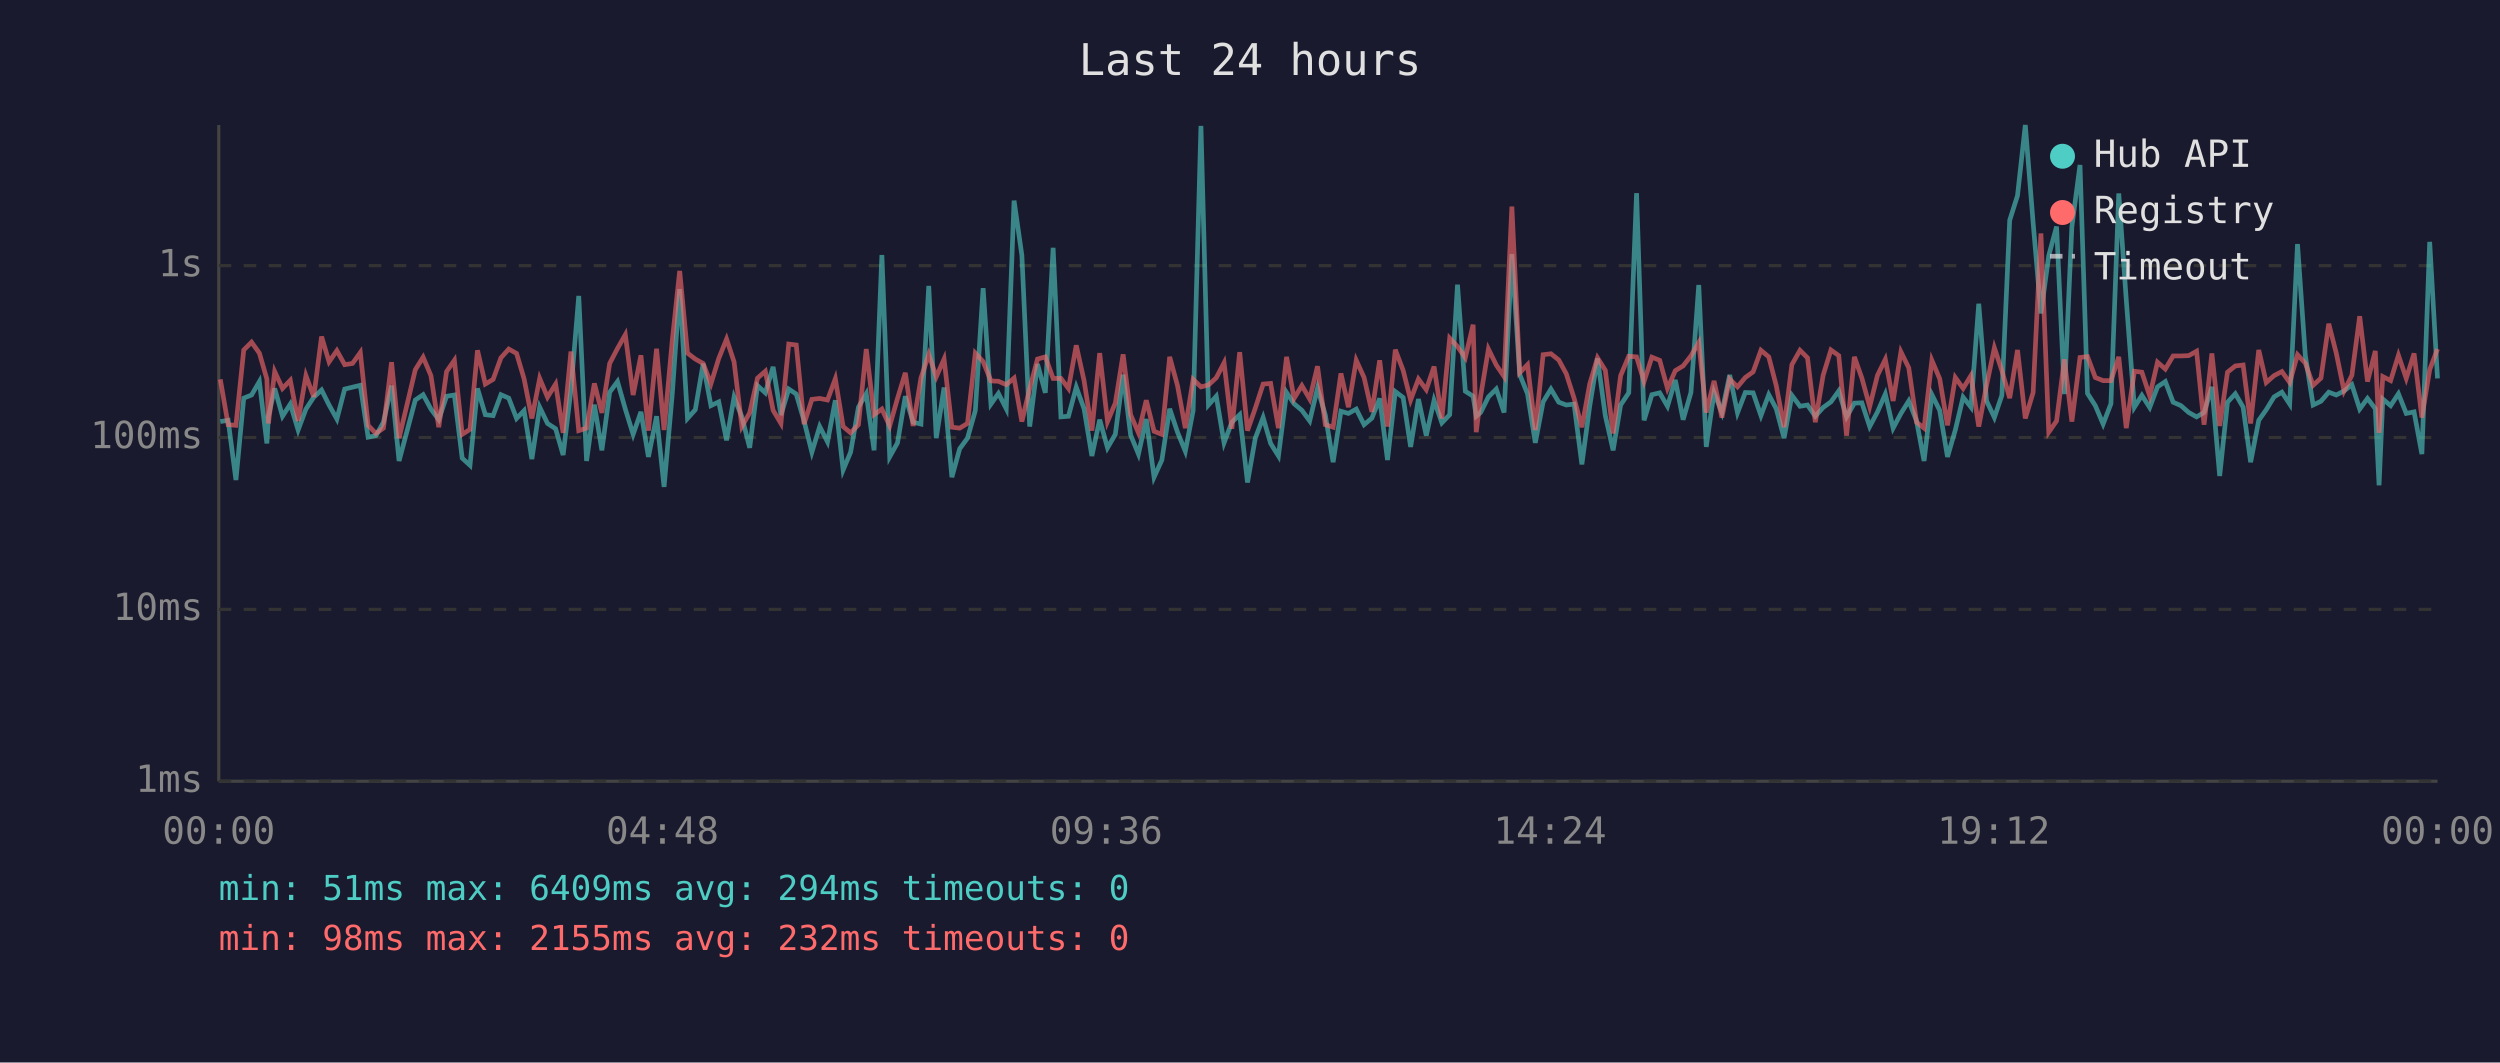
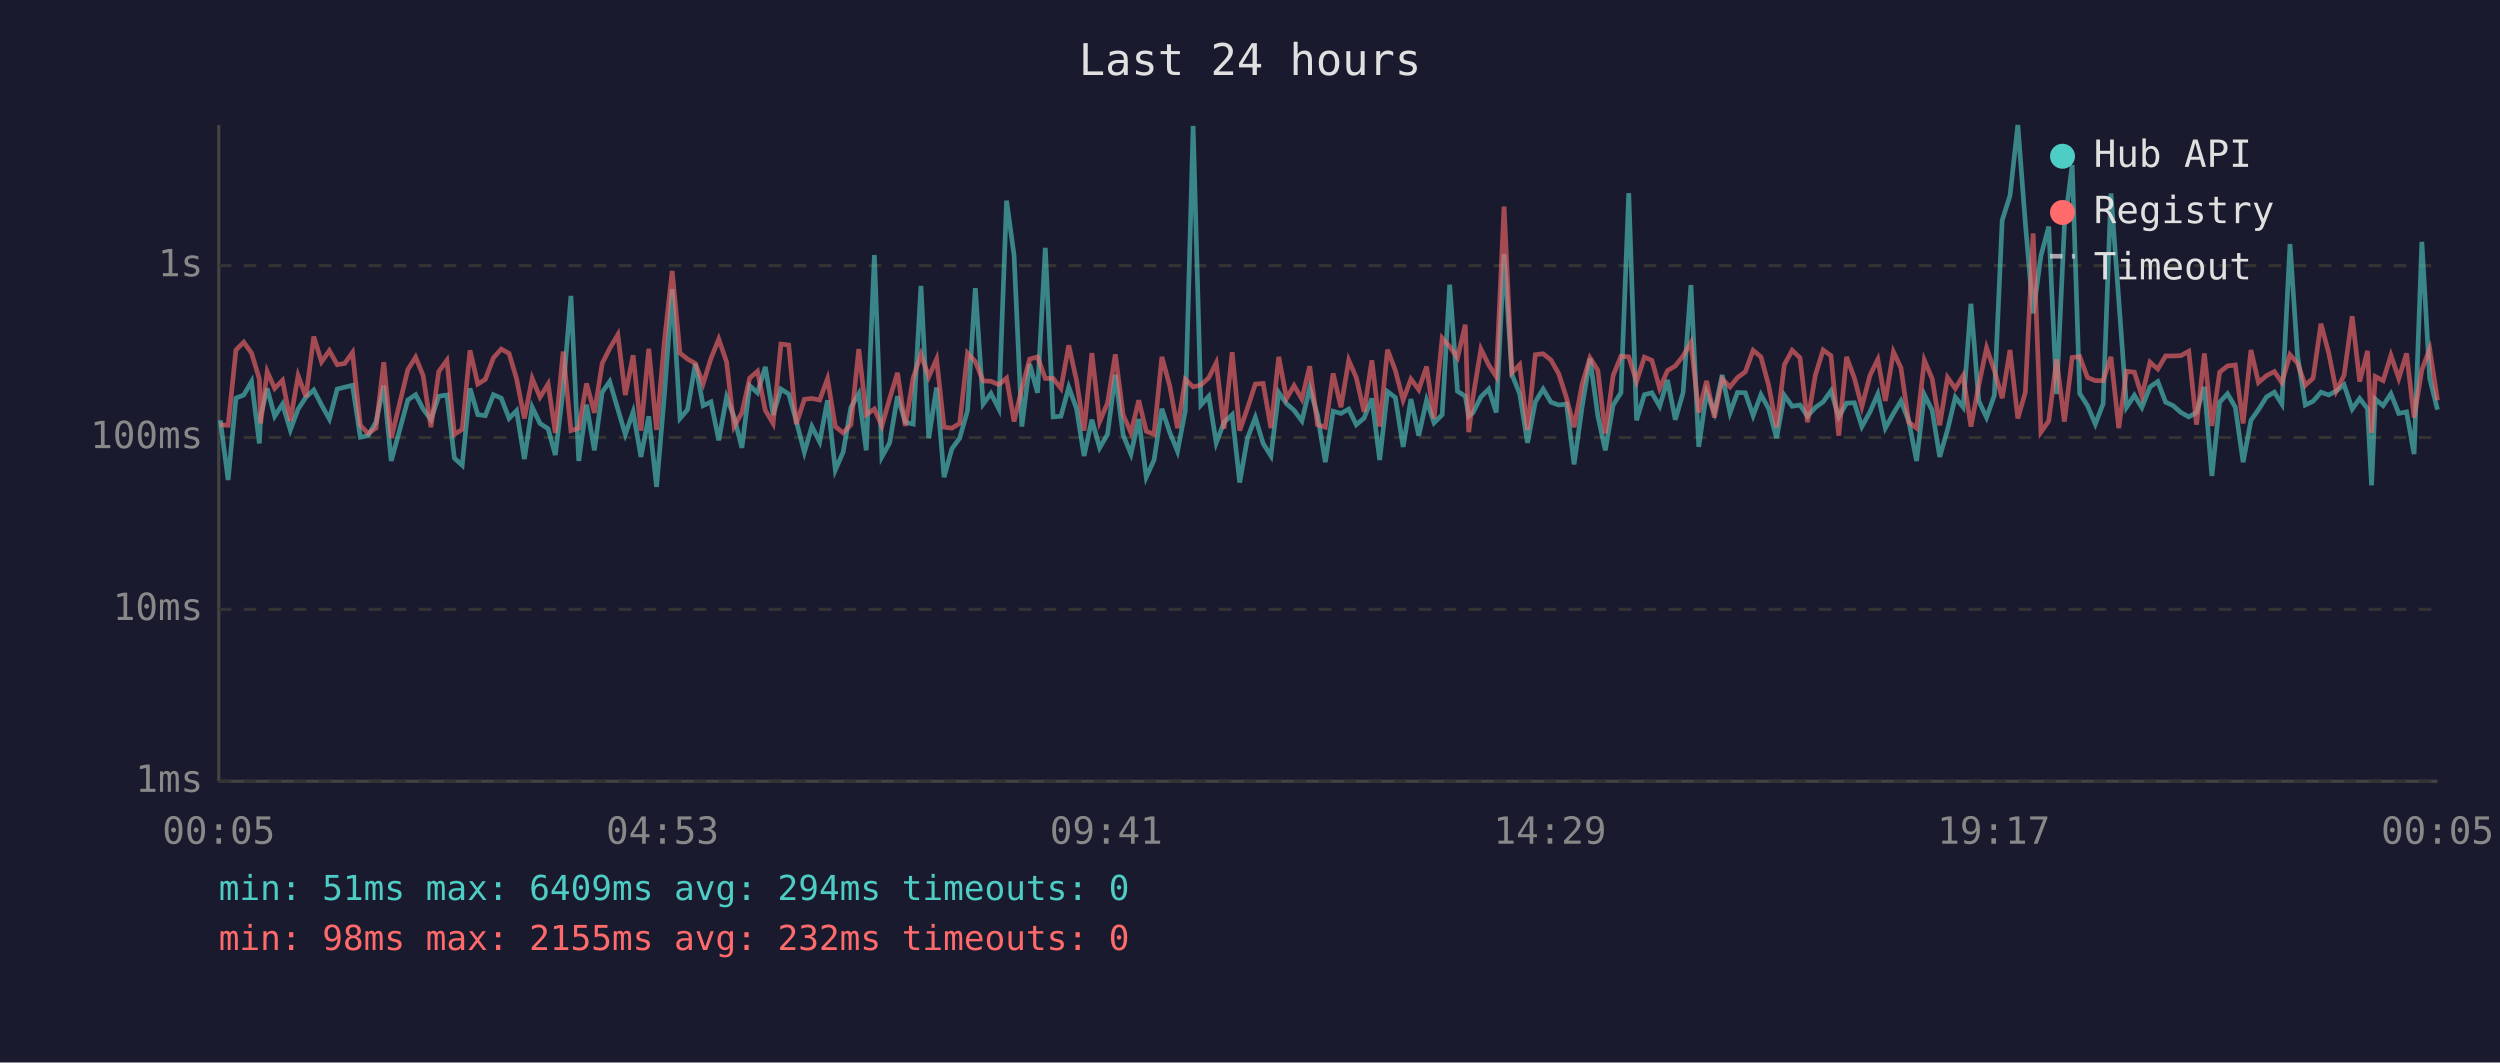
<svg xmlns="http://www.w3.org/2000/svg" viewBox="0 0 800 340" font-family="monospace" font-size="12">
  <rect width="800" height="340" fill="#1a1a2e" />
  <text x="400" y="24" fill="#e0e0e0" font-size="14" text-anchor="middle">Last 24 hours</text>
  <line x1="70" y1="40" x2="70" y2="250" stroke="#444" stroke-width="1" />
  <line x1="70" y1="250" x2="780" y2="250" stroke="#444" stroke-width="1" />
  <line x1="70" y1="250" x2="780" y2="250" stroke="#333" stroke-width="1" stroke-dasharray="4" />
  <text x="65" y="250" fill="#888" text-anchor="end" dominant-baseline="middle">1ms</text>
  <line x1="70" y1="195" x2="780" y2="195" stroke="#333" stroke-width="1" stroke-dasharray="4" />
  <text x="65" y="195" fill="#888" text-anchor="end" dominant-baseline="middle">10ms</text>
  <line x1="70" y1="140" x2="780" y2="140" stroke="#333" stroke-width="1" stroke-dasharray="4" />
  <text x="65" y="140" fill="#888" text-anchor="end" dominant-baseline="middle">100ms</text>
  <line x1="70" y1="85" x2="780" y2="85" stroke="#333" stroke-width="1" stroke-dasharray="4" />
  <text x="65" y="85" fill="#888" text-anchor="end" dominant-baseline="middle">1s</text>
-   <text x="70" y="270" fill="#888" text-anchor="middle">00:00</text>
-   <text x="212" y="270" fill="#888" text-anchor="middle">04:48</text>
-   <text x="354" y="270" fill="#888" text-anchor="middle">09:36</text>
-   <text x="496" y="270" fill="#888" text-anchor="middle">14:24</text>
-   <text x="638" y="270" fill="#888" text-anchor="middle">19:12</text>
-   <text x="780" y="270" fill="#888" text-anchor="middle">00:00</text>
-   <polyline points="70.5,134.9 73.0,134.5 75.5,153.6 78.0,127.4 80.5,126.4 83.0,122.1 85.4,141.9 85.9,133.2 87.9,124.3 90.4,133.2 92.9,129.3 95.4,137.6 97.9,130.9 100.4,127.1 102.9,124.8 105.3,129.6 107.8,134.1 110.3,124.5 112.8,123.9 115.3,123.3 117.8,139.9 120.3,139.4 122.7,135.1 125.3,123.4 127.7,147.5 132.9,128.0 135.4,126.3 137.9,130.9 140.4,134.3 142.9,126.8 145.4,126.4 147.9,146.6 150.4,148.9 152.8,124.3 155.3,132.7 157.8,133.0 160.3,126.3 162.8,127.4 165.3,133.9 167.7,131.4 170.2,146.9 172.7,130.3 175.2,135.5 177.8,137.2 180.2,145.6 182.7,124.7 185.2,94.7 187.7,147.5 190.2,129.5 192.6,144.1 195.1,125.5 197.6,122.1 200.1,130.9 202.6,139.0 205.1,131.8 207.5,146.2 210.1,133.2 212.5,155.8 215.1,126.4 217.5,92.5 220.0,133.9 222.5,131.1 225.0,116.4 227.5,129.8 230.0,128.6 232.5,140.9 234.9,127.1 237.4,133.4 239.9,143.3 242.4,123.4 244.9,125.7 247.4,117.4 249.9,132.8 252.4,124.5 254.8,126.1 257.3,134.7 259.8,144.7 262.3,136.5 264.8,141.4 267.3,128.1 269.8,150.4 272.2,144.7 274.7,130.3 277.2,126.0 279.7,144.1 282.2,81.6 284.7,146.2 287.2,141.7 289.7,126.8 292.2,135.1 294.7,135.7 297.2,91.5 299.6,140.2 302.1,124.0 304.6,152.7 307.1,143.6 309.6,140.2 312.1,131.4 314.6,92.2 317.1,129.3 319.5,125.9 322.0,130.8 324.5,64.2 327.0,81.7 329.5,136.5 332.0,116.5 334.5,125.7 337.0,79.3 339.5,133.4 341.9,133.2 344.4,123.9 346.9,130.8 349.4,145.9 351.9,134.3 354.4,143.3 356.9,139.0 359.4,119.9 361.8,139.2 364.3,145.3 366.8,134.1 369.3,152.7 371.8,147.2 374.3,130.8 376.8,138.3 379.3,144.4 381.8,131.4 384.3,40.3 386.7,129.6 389.2,126.8 391.7,141.7 394.2,135.1 396.7,132.7 399.2,154.4 401.7,140.2 404.2,133.6 406.6,141.9 409.1,145.9 411.7,125.6 414.1,129.2 416.6,131.3 419.1,134.7 421.6,124.2 424.1,132.8 426.6,147.9 429.1,131.6 431.5,132.3 434.0,130.9 436.5,135.9 439.0,133.8 441.5,127.5 444.0,147.2 446.5,125.3 449.0,127.2 451.4,143.0 453.9,127.7 456.4,139.4 458.9,128.1 461.4,135.3 463.9,132.7 466.4,91.1 468.9,125.2 471.4,126.8 472.4,133.2 473.8,132.0 476.3,127.0 478.8,124.5 481.3,132.0 483.8,81.3 486.3,119.8 488.8,126.0 491.3,141.7 493.8,128.6 496.3,124.5 498.8,128.7 501.2,129.6 503.7,129.3 506.2,148.6 508.7,130.0 511.2,114.7 513.7,133.0 516.2,144.1 518.6,129.6 521.2,125.7 523.7,61.8 526.1,134.5 528.6,126.3 531.1,125.7 533.6,130.0 536.1,121.6 538.6,134.3 541.1,125.6 543.6,91.2 546.0,143.0 548.5,125.6 551.0,132.0 553.5,120.0 556.0,132.1 558.5,125.6 561.0,125.7 563.5,133.0 566.0,126.3 568.4,130.8 570.9,140.2 573.4,126.5 576.0,130.0 578.4,129.6 580.9,133.2 583.4,130.4 585.9,128.6 588.4,125.1 590.9,133.4 593.4,129.0 595.8,128.9 598.3,136.5 600.8,131.8 603.3,126.1 605.8,137.0 608.3,132.3 610.8,128.3 613.3,134.7 615.7,147.5 618.2,126.3 620.7,131.3 623.2,146.2 625.7,137.6 628.2,127.1 630.7,130.3 633.2,97.2 635.7,128.3 638.2,133.6 640.6,126.5 643.1,70.5 645.6,62.6 648.1,40.0 650.6,71.3 653.1,100.3 655.6,81.8 658.1,72.5 660.6,126.1 663.0,72.5 665.6,52.8 668.0,125.9 670.5,129.8 673.0,135.7 675.5,129.2 678.0,61.9 680.4,95.9 683.0,130.3 685.4,126.5 687.9,130.4 690.4,123.8 692.9,122.1 695.4,128.7 697.9,129.8 700.4,132.0 702.9,133.4 705.3,132.0 707.8,123.8 710.3,152.3 712.8,128.7 715.3,126.0 717.8,130.3 720.2,147.9 722.8,134.5 725.2,131.1 727.7,127.0 730.2,125.5 732.7,129.3 735.2,78.1 737.7,113.8 740.2,129.6 742.7,128.4 745.2,125.5 747.6,126.4 750.1,125.1 752.6,123.1 755.1,130.9 757.6,127.5 760.1,130.8 761.3,155.3 762.5,127.7 765.0,129.8 767.5,126.0 770.0,132.3 772.5,131.8 775.0,145.3 777.5,77.4 780.0,121.1" fill="none" stroke="#4ecdc4" stroke-width="1.5" opacity="0.6" />
-   <polyline points="70.5,121.4 73.0,135.9 75.5,136.1 78.0,112.0 80.5,109.5 83.0,113.0 85.4,121.3 85.9,135.5 87.9,118.9 90.4,124.3 92.9,121.7 95.4,134.7 97.9,120.2 100.4,127.0 102.9,107.7 105.3,115.8 107.8,112.2 110.3,116.7 112.8,116.3 115.3,112.8 117.8,136.1 120.3,138.7 122.7,137.0 125.3,115.9 127.7,140.2 132.9,118.3 135.4,114.3 137.9,120.2 140.4,136.7 142.9,118.9 145.4,115.3 147.9,139.0 150.4,137.4 152.8,112.1 155.3,122.9 157.8,121.4 160.3,114.5 162.8,111.7 165.3,113.1 167.7,121.2 170.2,133.9 172.7,121.1 175.2,127.1 177.8,122.9 180.2,138.5 182.7,112.5 185.2,137.8 187.7,137.0 190.2,122.7 192.6,132.1 195.1,116.3 197.6,111.5 200.1,107.1 202.6,126.4 205.1,113.7 207.5,137.8 210.1,111.6 212.5,137.6 215.1,109.2 217.5,86.7 220.0,113.0 222.5,114.9 225.0,116.3 227.5,122.8 230.0,114.7 232.5,108.5 234.9,115.8 237.4,136.5 239.9,132.1 242.4,121.0 244.9,118.8 247.4,131.3 249.9,135.5 252.4,110.1 254.8,110.4 257.3,135.7 259.8,127.8 262.3,127.5 264.8,128.0 267.3,121.2 269.8,136.5 272.2,138.5 274.7,135.9 277.2,111.7 279.7,132.7 282.2,130.9 284.7,136.3 287.2,127.5 289.7,119.3 292.2,136.3 294.7,121.0 297.2,113.4 299.6,120.6 302.1,114.9 304.6,136.7 307.1,137.0 309.6,135.5 312.1,113.0 314.6,115.7 317.1,121.9 319.5,122.0 322.0,123.1 324.5,121.0 327.0,134.9 329.5,124.3 332.0,114.9 334.5,114.2 337.0,121.1 339.5,121.1 341.9,124.3 344.4,110.5 346.9,121.8 349.4,137.8 351.9,113.0 354.4,134.9 356.9,129.0 359.4,113.4 361.8,132.7 364.3,138.5 366.8,128.1 369.3,138.0 371.8,139.0 374.3,114.2 376.8,123.4 379.3,137.0 381.8,121.4 384.3,123.8 386.7,123.2 389.2,120.9 391.7,116.1 394.2,137.2 396.7,112.7 399.2,137.8 401.7,130.6 404.2,122.9 406.6,122.7 409.1,137.0 411.7,114.2 414.1,127.5 416.6,123.4 419.1,127.7 421.6,117.2 424.1,135.9 426.6,136.7 429.1,119.5 431.5,130.3 434.0,115.3 436.5,120.8 439.0,131.8 441.5,115.3 444.0,136.5 446.5,111.9 449.0,118.5 451.4,128.0 453.9,121.3 456.4,124.7 458.9,117.3 461.4,133.9 463.9,108.2 466.4,110.9 468.9,114.5 471.4,103.9 472.4,138.3 473.8,126.8 476.3,111.7 478.8,116.8 481.3,120.5 483.8,66.1 486.3,119.3 488.8,116.7 491.3,137.6 493.8,113.5 496.3,113.2 498.8,115.2 501.2,119.6 503.7,127.4 506.2,136.7 508.7,122.9 511.2,114.5 513.7,118.5 516.2,138.7 518.6,120.2 521.2,114.0 523.7,114.2 526.1,122.1 528.6,114.3 531.1,115.3 533.6,124.3 536.1,118.6 538.6,117.1 541.1,113.9 543.6,109.6 546.0,132.0 548.5,121.9 551.0,133.6 553.5,121.3 556.0,123.8 558.5,120.8 561.0,119.0 563.5,112.1 566.0,114.2 568.4,123.4 570.9,136.7 573.4,116.7 576.0,112.1 578.4,114.5 580.9,135.1 583.4,120.1 585.9,112.0 588.4,113.8 590.9,139.4 593.4,114.2 595.8,121.0 598.3,130.1 600.8,120.1 603.3,115.0 605.8,128.3 608.3,112.6 610.8,117.7 613.3,135.1 615.7,137.0 618.2,115.3 620.7,121.2 623.2,136.1 625.7,120.8 628.2,124.3 630.7,120.2 633.2,136.5 635.7,123.3 638.2,111.3 640.6,118.6 643.1,127.4 645.6,112.0 648.1,133.9 650.6,125.6 653.1,74.7 655.6,138.3 658.1,134.7 660.6,115.0 663.0,134.9 665.6,114.4 668.0,114.1 670.5,120.8 673.0,121.8 675.5,121.8 678.0,114.2 680.4,137.0 683.0,118.8 685.4,119.1 687.9,126.7 690.4,115.9 692.9,118.1 695.4,113.9 697.9,113.9 700.4,113.8 702.9,112.4 705.3,135.9 707.8,113.1 710.3,136.3 712.8,119.1 715.3,117.1 717.8,116.8 720.2,135.5 722.8,112.0 725.2,122.4 727.7,120.2 730.2,118.9 732.7,122.4 735.2,113.5 737.7,116.2 740.2,123.3 742.7,121.0 745.2,103.6 747.6,113.0 750.1,125.1 752.6,120.1 755.1,101.2 757.6,122.1 760.1,112.3 761.3,138.5 762.5,120.5 765.0,121.8 767.5,113.7 770.0,121.1 772.5,113.1 775.0,133.6 777.5,118.3 780.0,111.7" fill="none" stroke="#ff6b6b" stroke-width="1.5" opacity="0.6" />
+   <text x="70" y="270" fill="#888" text-anchor="middle">00:05</text>
+   <text x="212" y="270" fill="#888" text-anchor="middle">04:53</text>
+   <text x="354" y="270" fill="#888" text-anchor="middle">09:41</text>
+   <text x="496" y="270" fill="#888" text-anchor="middle">14:29</text>
+   <text x="638" y="270" fill="#888" text-anchor="middle">19:17</text>
+   <text x="780" y="270" fill="#888" text-anchor="middle">00:05</text>
+   <polyline points="70.5,134.5 73.0,153.6 75.5,127.4 78.0,126.4 80.5,122.1 83.0,141.9 83.4,133.2 85.5,124.3 87.9,133.2 90.4,129.3 92.9,137.6 95.4,130.9 97.9,127.1 100.4,124.8 102.9,129.6 105.4,134.1 107.9,124.5 110.3,123.9 112.8,123.3 115.3,139.9 117.8,139.4 120.3,135.1 122.8,123.4 125.2,147.5 130.5,128.0 133.0,126.3 135.4,130.9 137.9,134.3 140.4,126.8 143.0,126.4 145.4,146.6 147.9,148.9 150.4,124.3 152.9,132.7 155.3,133.0 157.9,126.3 160.4,127.4 162.9,133.9 165.3,131.4 167.8,146.9 170.3,130.3 172.8,135.5 175.4,137.2 177.7,145.6 180.2,124.7 182.7,94.7 185.2,147.5 187.7,129.5 190.2,144.1 192.7,125.5 195.1,122.1 197.7,130.9 200.1,139.0 202.6,131.8 205.1,146.2 207.6,133.2 210.1,155.8 212.6,126.4 215.1,92.5 217.6,133.9 220.0,131.1 222.5,116.4 225.0,129.8 227.5,128.6 230.0,140.9 232.5,127.1 234.9,133.4 237.4,143.3 239.9,123.4 242.4,125.7 244.9,117.4 247.4,132.8 249.9,124.5 252.4,126.1 254.8,134.7 257.4,144.7 259.8,136.5 262.3,141.4 264.8,128.1 267.3,150.4 269.8,144.7 272.3,130.3 274.8,126.0 277.2,144.1 279.8,81.6 282.2,146.2 284.7,141.7 287.2,126.8 289.7,135.1 292.2,135.7 294.7,91.5 297.2,140.2 299.7,124.0 302.1,152.7 304.6,143.6 307.1,140.2 309.6,131.4 312.1,92.2 314.6,129.3 317.1,125.9 319.6,130.8 322.1,64.2 324.5,81.7 327.0,136.5 329.5,116.5 332.0,125.7 334.5,79.3 337.0,133.4 339.5,133.2 342.0,123.9 344.5,130.8 346.9,145.9 349.4,134.3 351.9,143.3 354.4,139.0 356.9,119.9 359.4,139.2 361.9,145.3 364.4,134.1 366.8,152.7 369.3,147.2 371.8,130.8 374.3,138.3 376.8,144.4 379.3,131.4 381.8,40.3 384.3,129.6 386.8,126.8 389.2,141.7 391.7,135.1 394.3,132.7 396.7,154.4 399.2,140.2 401.7,133.6 404.2,141.9 406.7,145.9 409.2,125.6 411.7,129.2 414.1,131.3 416.6,134.7 419.1,124.2 421.6,132.8 424.1,147.9 426.6,131.6 429.1,132.3 431.6,130.9 434.0,135.9 436.5,133.8 439.0,127.5 441.5,147.2 444.0,125.3 446.5,127.2 449.0,143.0 451.5,127.7 454.0,139.4 456.5,128.1 458.9,135.3 461.5,132.7 463.9,91.1 466.4,125.2 468.9,126.8 470.0,133.2 471.4,132.0 473.9,127.0 476.4,124.5 478.8,132.0 481.3,81.3 483.8,119.8 486.3,126.0 488.8,141.7 491.3,128.6 493.8,124.5 496.3,128.7 498.8,129.6 501.3,129.3 503.7,148.6 506.3,130.0 508.8,114.7 511.3,133.0 513.7,144.1 516.2,129.6 518.7,125.7 521.2,61.8 523.7,134.5 526.2,126.3 528.6,125.7 531.1,130.0 533.6,121.6 536.1,134.3 538.6,125.6 541.1,91.2 543.6,143.0 546.1,125.6 548.6,132.0 551.1,120.0 553.6,132.1 556.0,125.6 558.5,125.7 561.0,133.0 563.5,126.3 566.0,130.8 568.5,140.2 571.0,126.5 573.5,130.0 576.0,129.6 578.4,133.2 580.9,130.4 583.4,128.6 585.9,125.1 588.4,133.4 590.9,129.0 593.4,128.9 595.8,136.5 598.4,131.8 600.9,126.1 603.3,137.0 605.9,132.3 608.3,128.3 610.8,134.7 613.3,147.5 615.8,126.3 618.3,131.3 620.7,146.2 623.2,137.6 625.7,127.1 628.2,130.3 630.7,97.2 633.2,128.3 635.7,133.6 638.2,126.5 640.7,70.5 643.2,62.6 645.7,40.0 648.1,71.3 650.6,100.3 653.1,81.8 655.6,72.5 658.1,126.1 660.6,72.5 663.1,52.8 665.5,125.9 668.0,129.8 670.5,135.7 673.0,129.2 675.5,61.9 678.0,95.9 680.5,130.3 683.0,126.5 685.4,130.4 688.0,123.8 690.5,122.1 693.0,128.7 695.4,129.8 697.9,132.0 700.4,133.4 702.9,132.0 705.4,123.8 707.8,152.3 710.3,128.7 712.8,126.0 715.3,130.3 717.8,147.9 720.3,134.5 722.7,131.1 725.3,127.0 727.8,125.5 730.2,129.3 732.8,78.1 735.2,113.8 737.7,129.6 740.2,128.4 742.7,125.5 745.2,126.4 747.6,125.1 750.1,123.1 752.7,130.9 755.1,127.5 757.6,130.8 758.9,155.3 760.1,127.7 762.6,129.8 765.1,126.0 767.6,132.3 770.1,131.8 772.5,145.3 775.0,77.4 777.5,121.1 780.0,131.1" fill="none" stroke="#4ecdc4" stroke-width="1.5" opacity="0.6" />
+   <polyline points="70.5,135.9 73.0,136.1 75.5,112.0 78.0,109.5 80.5,113.0 83.0,121.3 83.4,135.5 85.5,118.9 87.9,124.3 90.4,121.7 92.9,134.7 95.4,120.2 97.9,127.0 100.4,107.7 102.9,115.8 105.4,112.2 107.9,116.7 110.3,116.3 112.8,112.8 115.3,136.1 117.8,138.7 120.3,137.0 122.8,115.9 125.2,140.2 130.5,118.3 133.0,114.3 135.4,120.2 137.9,136.7 140.4,118.9 143.0,115.3 145.4,139.0 147.9,137.4 150.4,112.1 152.9,122.9 155.3,121.4 157.9,114.5 160.4,111.7 162.9,113.1 165.3,121.2 167.8,133.9 170.3,121.1 172.8,127.1 175.4,122.9 177.7,138.5 180.2,112.5 182.7,137.8 185.2,137.0 187.7,122.7 190.2,132.1 192.7,116.3 195.1,111.5 197.7,107.1 200.1,126.4 202.6,113.7 205.1,137.8 207.6,111.6 210.1,137.6 212.6,109.2 215.1,86.7 217.6,113.0 220.0,114.9 222.5,116.3 225.0,122.8 227.5,114.7 230.0,108.5 232.5,115.8 234.9,136.5 237.4,132.1 239.9,121.0 242.4,118.8 244.9,131.3 247.4,135.5 249.9,110.1 252.4,110.4 254.8,135.7 257.4,127.8 259.8,127.5 262.3,128.0 264.8,121.2 267.3,136.5 269.8,138.5 272.3,135.9 274.8,111.7 277.2,132.7 279.8,130.9 282.2,136.3 284.7,127.5 287.2,119.3 289.7,136.3 292.2,121.0 294.7,113.4 297.2,120.6 299.7,114.9 302.1,136.7 304.6,137.0 307.1,135.5 309.6,113.0 312.1,115.7 314.6,121.9 317.1,122.0 319.6,123.1 322.1,121.0 324.5,134.9 327.0,124.3 329.5,114.9 332.0,114.2 334.5,121.1 337.0,121.1 339.5,124.3 342.0,110.5 344.5,121.8 346.9,137.8 349.4,113.0 351.9,134.9 354.4,129.0 356.9,113.4 359.4,132.7 361.9,138.5 364.4,128.1 366.8,138.0 369.3,139.0 371.8,114.2 374.3,123.4 376.8,137.0 379.3,121.4 381.8,123.8 384.3,123.2 386.8,120.9 389.2,116.1 391.7,137.2 394.3,112.7 396.7,137.8 399.2,130.6 401.7,122.9 404.2,122.7 406.7,137.0 409.2,114.2 411.7,127.5 414.1,123.4 416.6,127.7 419.1,117.2 421.6,135.9 424.1,136.7 426.6,119.5 429.1,130.3 431.6,115.3 434.0,120.8 436.5,131.8 439.0,115.3 441.5,136.5 444.0,111.9 446.5,118.5 449.0,128.0 451.5,121.3 454.0,124.7 456.5,117.3 458.9,133.9 461.5,108.2 463.9,110.9 466.4,114.5 468.9,103.9 470.0,138.3 471.4,126.8 473.9,111.7 476.4,116.8 478.8,120.5 481.3,66.1 483.8,119.3 486.3,116.7 488.8,137.6 491.3,113.5 493.8,113.2 496.3,115.2 498.8,119.6 501.3,127.4 503.7,136.7 506.3,122.9 508.8,114.5 511.3,118.5 513.7,138.7 516.2,120.2 518.7,114.0 521.2,114.2 523.7,122.1 526.2,114.3 528.6,115.3 531.1,124.3 533.6,118.6 536.1,117.1 538.6,113.9 541.1,109.6 543.6,132.0 546.1,121.9 548.6,133.6 551.1,121.3 553.6,123.8 556.0,120.8 558.5,119.0 561.0,112.1 563.5,114.2 566.0,123.4 568.5,136.7 571.0,116.7 573.5,112.1 576.0,114.5 578.4,135.1 580.9,120.1 583.4,112.0 585.9,113.8 588.4,139.4 590.9,114.2 593.4,121.0 595.8,130.1 598.4,120.1 600.9,115.0 603.3,128.3 605.9,112.6 608.3,117.7 610.8,135.1 613.3,137.0 615.8,115.3 618.3,121.2 620.7,136.1 623.2,120.8 625.7,124.3 628.2,120.2 630.7,136.5 633.2,123.3 635.7,111.3 638.2,118.6 640.7,127.4 643.2,112.0 645.7,133.9 648.1,125.6 650.6,74.7 653.1,138.3 655.6,134.7 658.1,115.0 660.6,134.9 663.1,114.4 665.5,114.1 668.0,120.8 670.5,121.8 673.0,121.8 675.5,114.2 678.0,137.0 680.5,118.8 683.0,119.1 685.4,126.7 688.0,115.9 690.5,118.1 693.0,113.9 695.4,113.9 697.9,113.8 700.4,112.4 702.9,135.9 705.4,113.1 707.8,136.3 710.3,119.1 712.8,117.1 715.3,116.8 717.8,135.5 720.3,112.0 722.7,122.4 725.3,120.2 727.8,118.9 730.2,122.4 732.8,113.5 735.2,116.2 737.7,123.3 740.2,121.0 742.7,103.6 745.2,113.0 747.6,125.1 750.1,120.1 752.7,101.2 755.1,122.1 757.6,112.3 758.9,138.5 760.1,120.5 762.6,121.8 765.1,113.7 767.6,121.1 770.1,113.1 772.5,133.6 775.0,118.3 777.5,111.7 780.0,128.1" fill="none" stroke="#ff6b6b" stroke-width="1.5" opacity="0.6" />
  <circle cx="660" cy="50" r="4" fill="#4ecdc4" />
  <text x="670" y="50" fill="#e0e0e0" dominant-baseline="middle">Hub API</text>
  <circle cx="660" cy="68" r="4" fill="#ff6b6b" />
  <text x="670" y="68" fill="#e0e0e0" dominant-baseline="middle">Registry</text>
  <line x1="656" y1="82" x2="664" y2="82" stroke="#e0e0e0" stroke-width="1.5" stroke-dasharray="4,3" opacity="0.7" />
  <text x="670" y="86" fill="#e0e0e0" dominant-baseline="middle">Timeout</text>
  <text x="70" y="288" fill="#4ecdc4" font-size="11">min: 51ms  max: 6409ms  avg: 294ms  timeouts: 0</text>
  <text x="70" y="304" fill="#ff6b6b" font-size="11">min: 98ms  max: 2155ms  avg: 232ms  timeouts: 0</text>
</svg>
